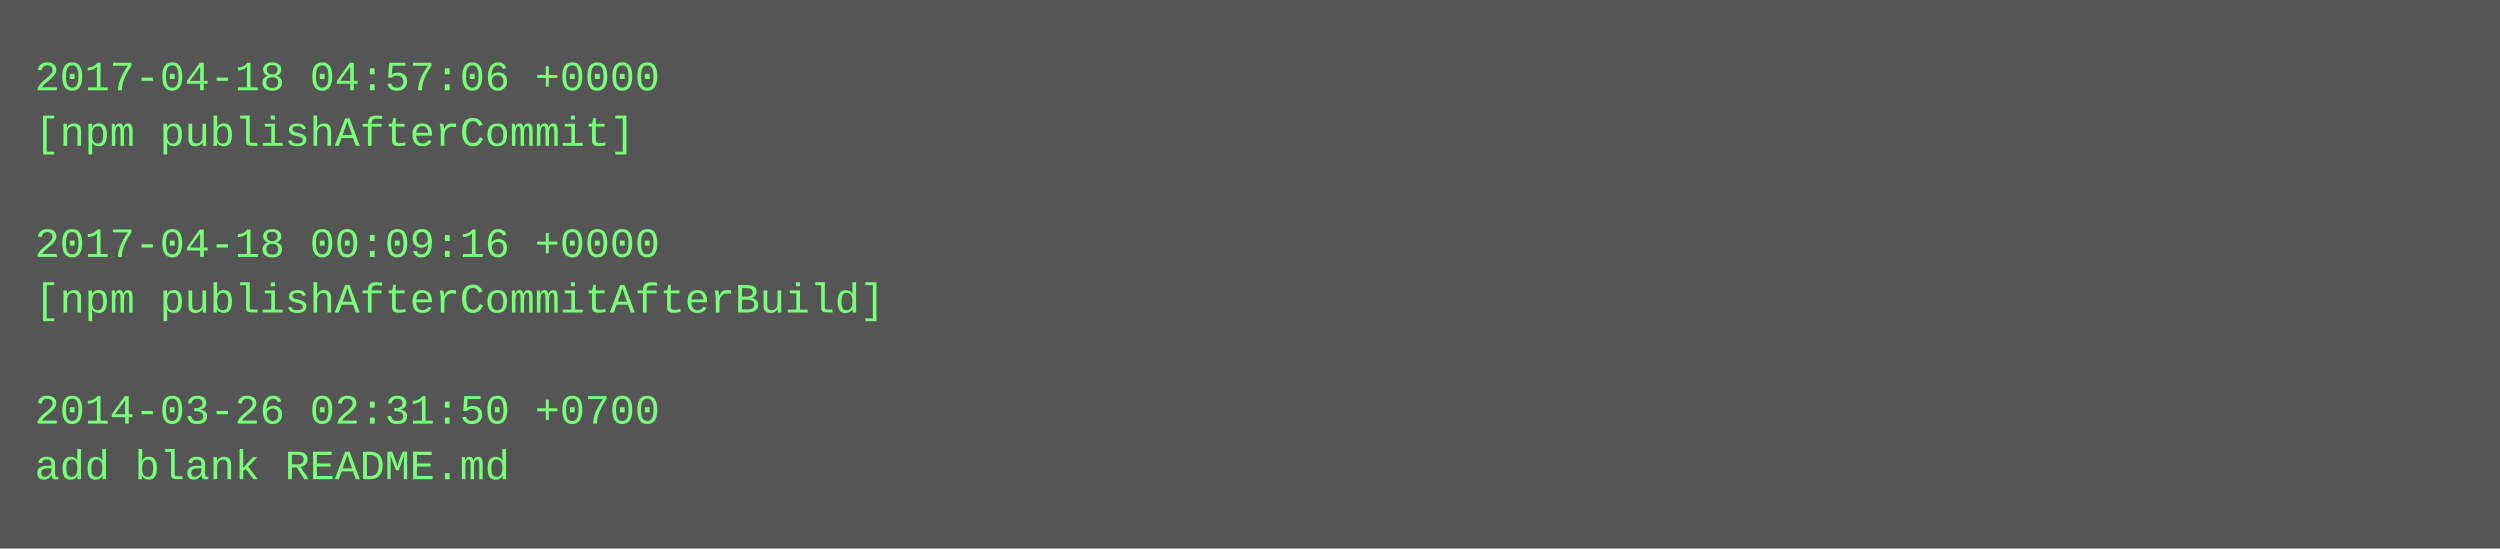
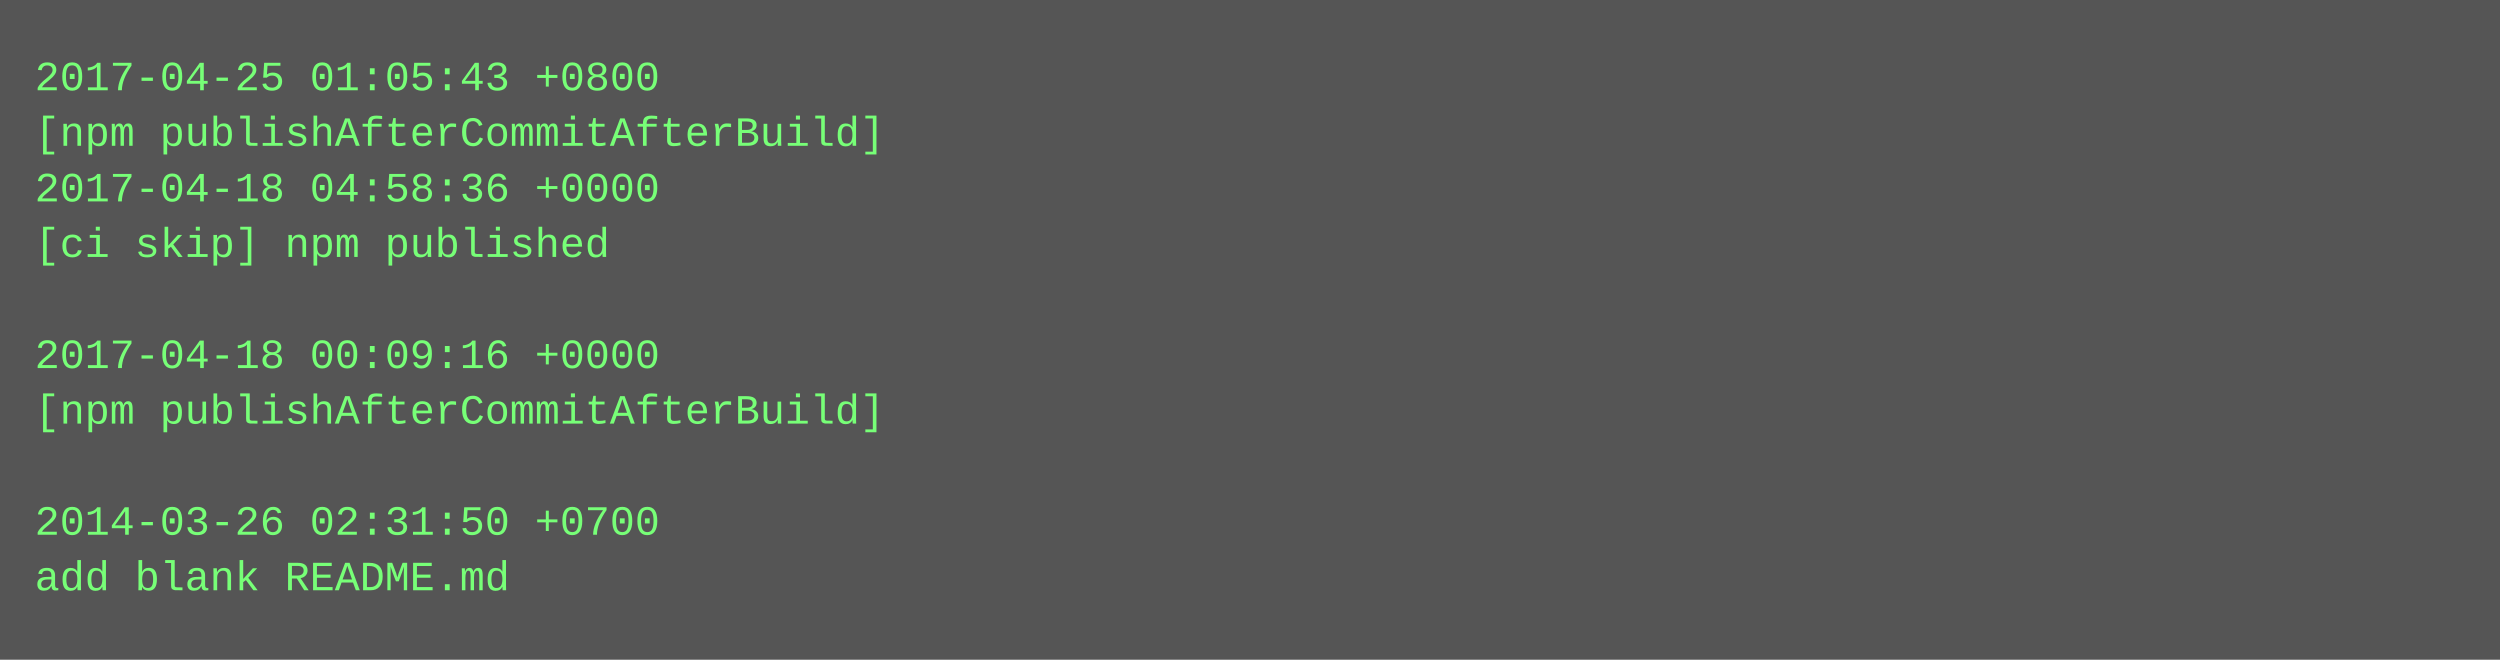
- <svg xmlns="http://www.w3.org/2000/svg" height="158" width="720">
-   <rect height="158" fill="#555" width="720" />
+ <svg xmlns="http://www.w3.org/2000/svg" height="190" width="720">
+   <rect height="190" fill="#555" width="720" />
  <text fill="#7f7" font-family="Courier New" font-size="12" xml:space="preserve">
-     <tspan x="10" y="26">2017-04-18 04:57:06 +0000</tspan>
-     <tspan x="10" y="42">[npm publishAfterCommit]</tspan>
-     <tspan x="10" y="58" />
-     <tspan x="10" y="74">2017-04-18 00:09:16 +0000</tspan>
-     <tspan x="10" y="90">[npm publishAfterCommitAfterBuild]</tspan>
-     <tspan x="10" y="106" />
-     <tspan x="10" y="122">2014-03-26 02:31:50 +0700</tspan>
-     <tspan x="10" y="138">add blank README.md</tspan>
+     <tspan x="10" y="26">2017-04-25 01:05:43 +0800</tspan>
+     <tspan x="10" y="42">[npm publishAfterCommitAfterBuild]</tspan>
+     <tspan x="10" y="58">2017-04-18 04:58:36 +0000</tspan>
+     <tspan x="10" y="74">[ci skip] npm published</tspan>
+     <tspan x="10" y="90" />
+     <tspan x="10" y="106">2017-04-18 00:09:16 +0000</tspan>
+     <tspan x="10" y="122">[npm publishAfterCommitAfterBuild]</tspan>
+     <tspan x="10" y="138" />
+     <tspan x="10" y="154">2014-03-26 02:31:50 +0700</tspan>
+     <tspan x="10" y="170">add blank README.md</tspan>
  </text>
</svg>
